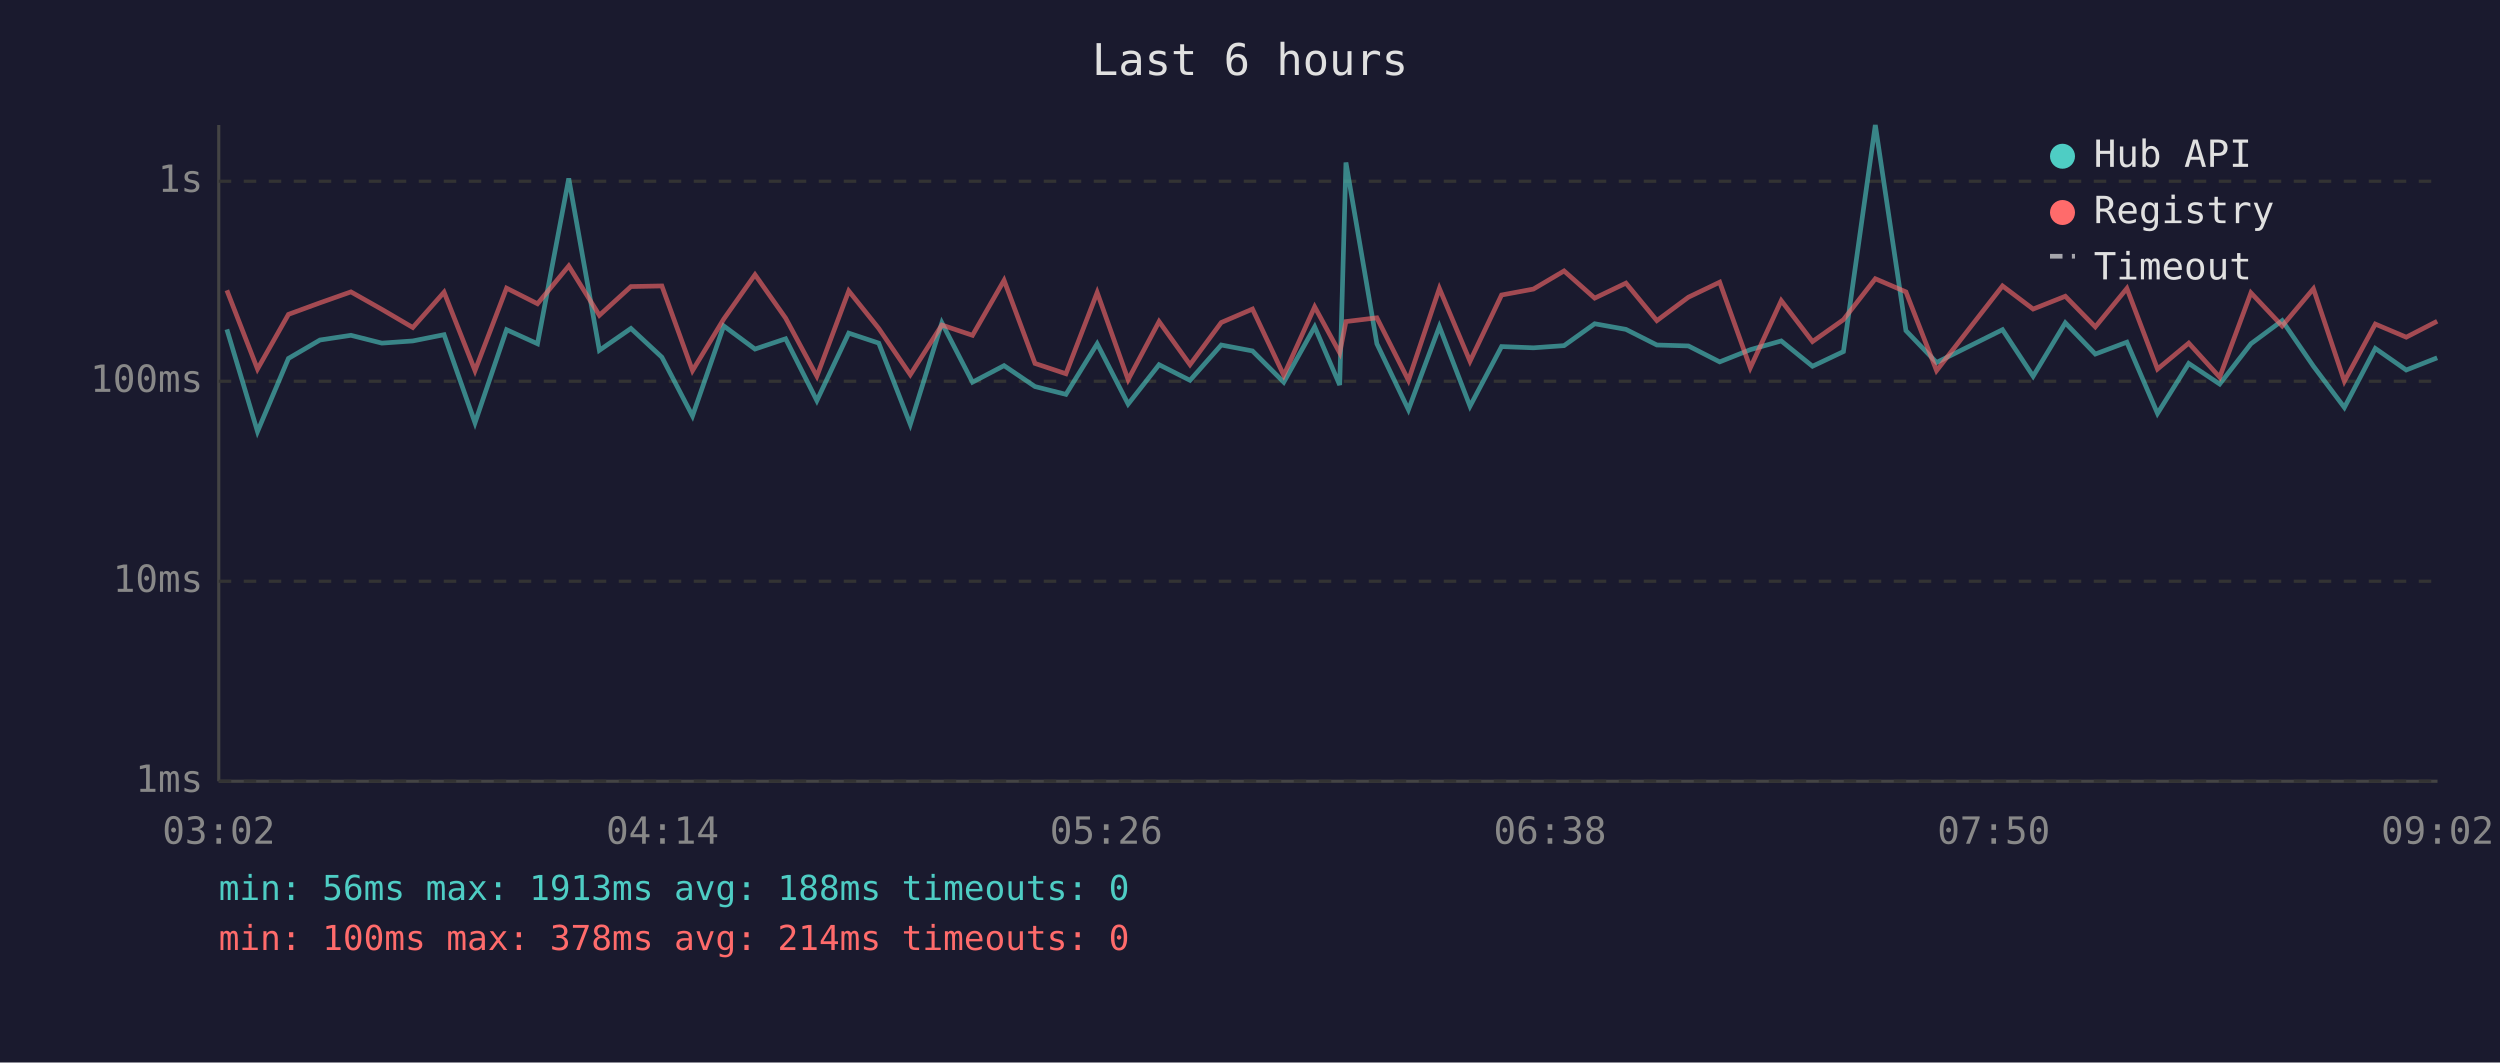
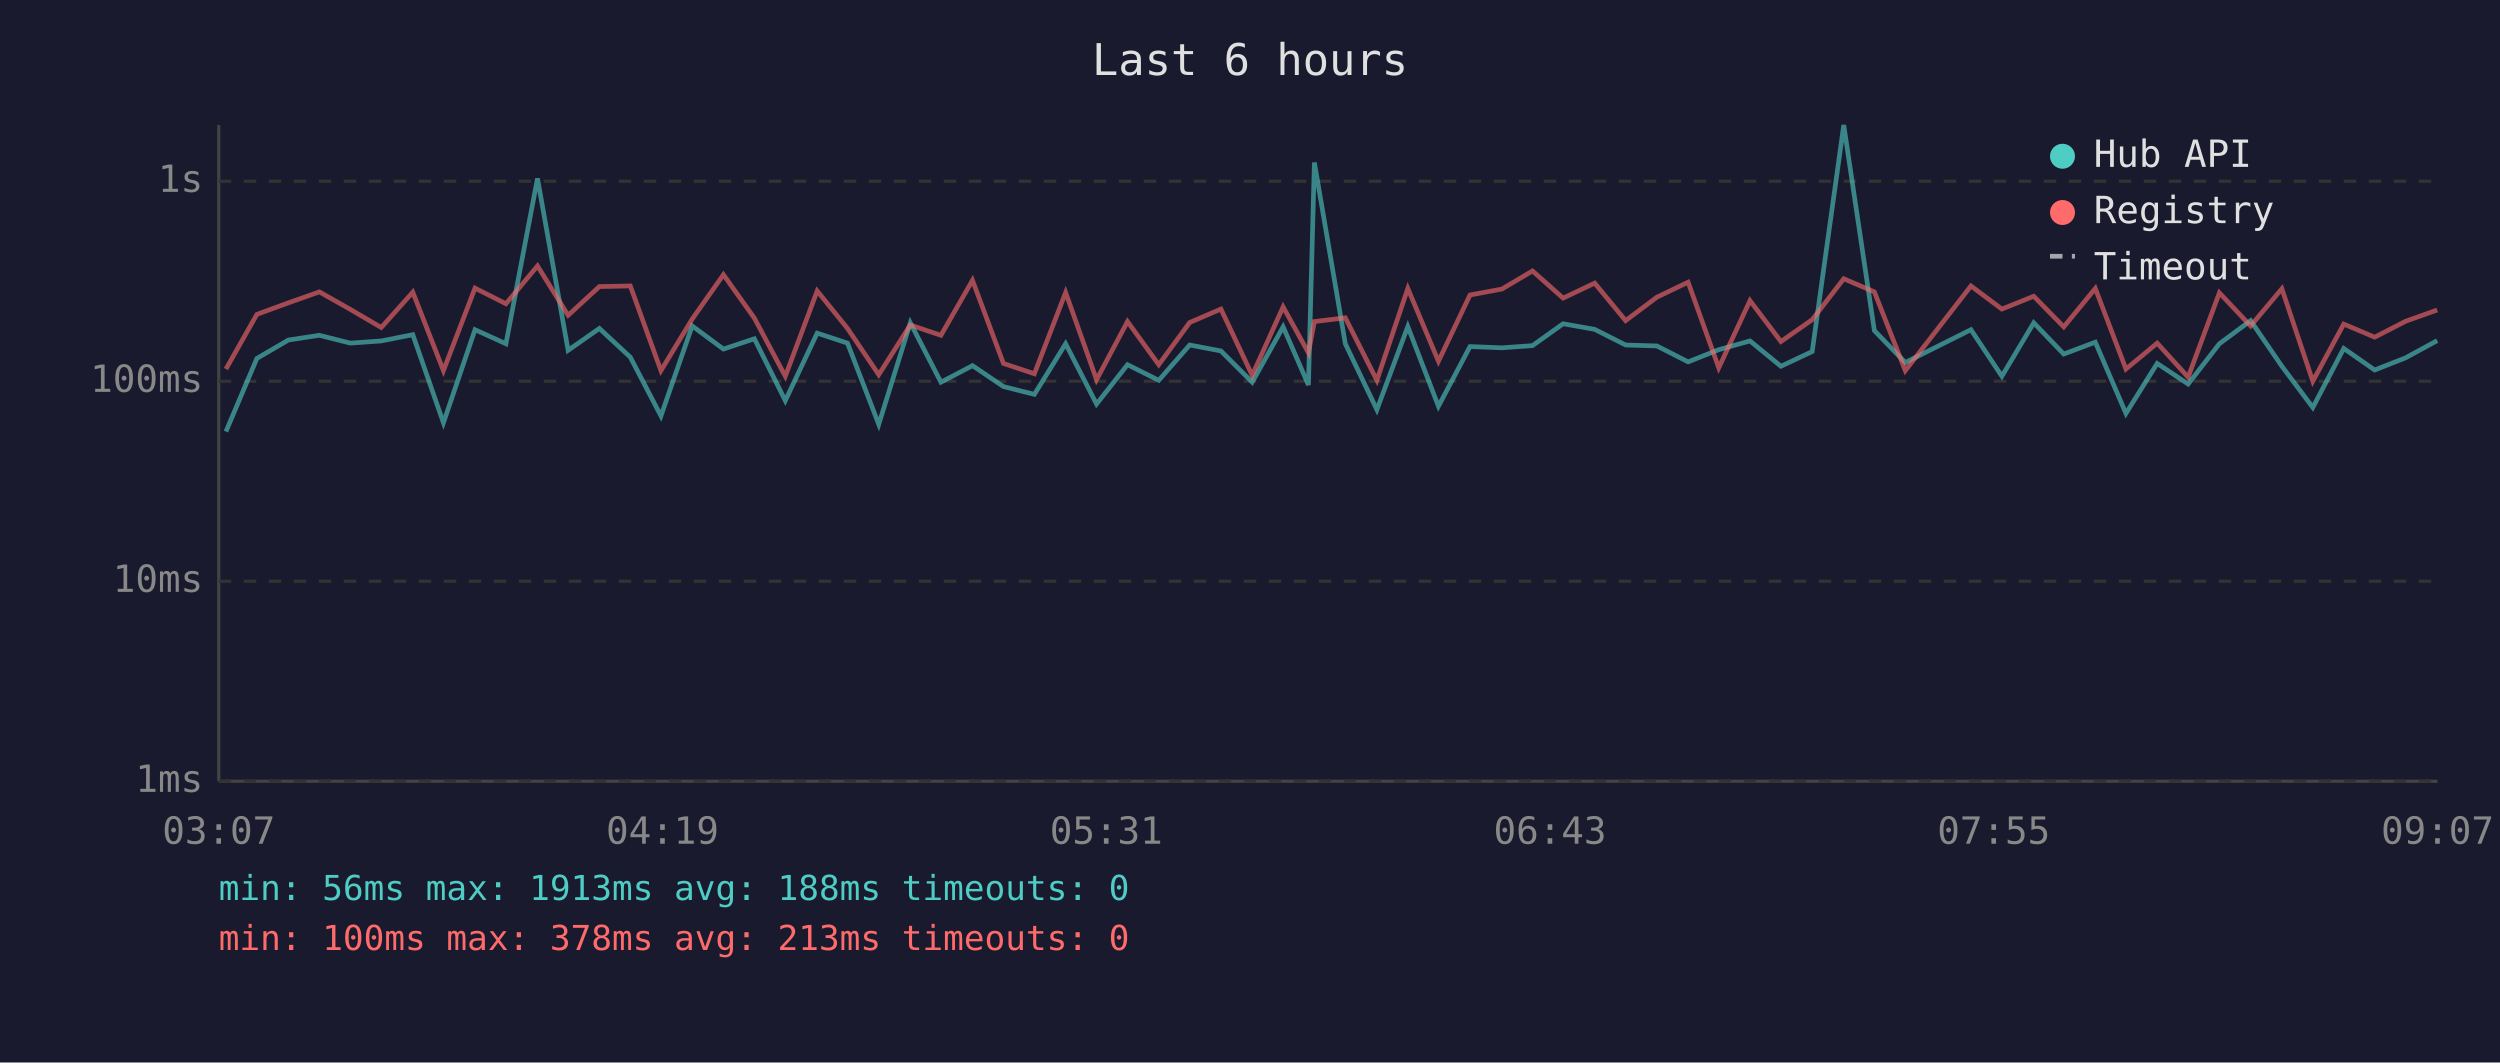
<svg xmlns="http://www.w3.org/2000/svg" viewBox="0 0 800 340" font-family="monospace" font-size="12">
  <rect width="800" height="340" fill="#1a1a2e" />
  <text x="400" y="24" fill="#e0e0e0" font-size="14" text-anchor="middle">Last 6 hours</text>
  <line x1="70" y1="40" x2="70" y2="250" stroke="#444" stroke-width="1" />
  <line x1="70" y1="250" x2="780" y2="250" stroke="#444" stroke-width="1" />
  <line x1="70" y1="250" x2="780" y2="250" stroke="#333" stroke-width="1" stroke-dasharray="4" />
  <text x="65" y="250" fill="#888" text-anchor="end" dominant-baseline="middle">1ms</text>
  <line x1="70" y1="186" x2="780" y2="186" stroke="#333" stroke-width="1" stroke-dasharray="4" />
  <text x="65" y="186" fill="#888" text-anchor="end" dominant-baseline="middle">10ms</text>
  <line x1="70" y1="122" x2="780" y2="122" stroke="#333" stroke-width="1" stroke-dasharray="4" />
  <text x="65" y="122" fill="#888" text-anchor="end" dominant-baseline="middle">100ms</text>
  <line x1="70" y1="58" x2="780" y2="58" stroke="#333" stroke-width="1" stroke-dasharray="4" />
  <text x="65" y="58" fill="#888" text-anchor="end" dominant-baseline="middle">1s</text>
-   <text x="70" y="270" fill="#888" text-anchor="middle">03:02</text>
-   <text x="212" y="270" fill="#888" text-anchor="middle">04:14</text>
-   <text x="354" y="270" fill="#888" text-anchor="middle">05:26</text>
-   <text x="496" y="270" fill="#888" text-anchor="middle">06:38</text>
-   <text x="638" y="270" fill="#888" text-anchor="middle">07:50</text>
-   <text x="780" y="270" fill="#888" text-anchor="middle">09:02</text>
-   <polyline points="72.6,105.4 82.4,138.1 92.3,114.7 102.4,108.8 112.3,107.3 122.2,109.8 132.1,109.1 142.1,107.1 152.0,135.3 162.1,105.5 172.0,110.0 182.0,57.1 191.8,112.1 201.9,105.1 211.8,114.3 221.6,133.1 231.6,104.3 241.6,111.7 251.4,108.4 261.4,128.2 271.6,106.6 281.2,109.8 291.3,135.8 301.4,103.3 311.2,122.3 321.3,117.0 331.2,123.7 341.1,126.2 351.1,110.0 361.0,129.3 370.9,116.7 380.8,121.7 390.8,110.4 400.8,112.3 410.8,122.3 420.7,104.6 428.7,123.2 430.7,52.0 440.6,110.0 450.7,131.1 460.6,104.5 470.4,130.0 480.5,110.9 490.7,111.3 500.5,110.6 510.3,103.6 520.3,105.4 530.2,110.4 540.3,110.7 550.3,115.8 560.1,111.9 570.0,109.1 580.0,117.2 589.9,112.5 600.1,40.0 609.9,105.8 619.7,116.0 640.8,105.5 650.6,120.4 660.9,103.3 670.5,113.3 680.6,109.5 690.4,132.3 700.4,116.3 710.3,122.9 720.3,110.0 730.3,102.6 740.3,117.2 750.2,130.4 760.1,111.5 770.0,118.4 779.9,114.5" fill="none" stroke="#4ecdc4" stroke-width="1.5" opacity="0.6" />
-   <polyline points="72.6,92.9 82.4,118.1 92.3,100.6 102.4,96.9 112.3,93.4 122.2,99.0 132.1,104.8 142.1,93.5 152.0,118.6 162.1,92.2 172.0,97.2 182.0,85.1 191.8,100.9 201.9,91.7 211.8,91.5 221.6,118.6 231.6,102.1 241.6,87.9 251.4,101.8 261.4,120.4 271.6,93.1 281.2,105.1 291.3,119.9 301.4,104.0 311.2,107.3 321.3,89.7 331.2,116.3 341.1,119.6 351.1,93.6 361.0,121.5 370.9,102.9 380.8,116.7 390.8,103.2 400.8,98.9 410.8,120.1 420.7,98.2 428.7,112.9 430.7,102.9 440.6,101.7 450.7,121.7 460.6,92.3 470.4,115.6 480.5,94.4 490.7,92.5 500.5,86.7 510.3,95.4 520.3,90.6 530.2,102.6 540.3,95.1 550.3,90.3 560.1,117.7 570.0,96.2 580.0,109.3 589.9,102.3 600.1,89.2 609.9,93.4 619.7,118.6 640.8,91.5 650.6,98.9 660.9,94.8 670.5,104.6 680.6,92.3 690.4,118.1 700.4,109.8 710.3,120.7 720.3,93.7 730.3,104.3 740.3,92.4 750.2,122.0 760.1,103.7 770.0,107.9 779.9,102.8" fill="none" stroke="#ff6b6b" stroke-width="1.5" opacity="0.6" />
+   <text x="70" y="270" fill="#888" text-anchor="middle">03:07</text>
+   <text x="212" y="270" fill="#888" text-anchor="middle">04:19</text>
+   <text x="354" y="270" fill="#888" text-anchor="middle">05:31</text>
+   <text x="496" y="270" fill="#888" text-anchor="middle">06:43</text>
+   <text x="638" y="270" fill="#888" text-anchor="middle">07:55</text>
+   <text x="780" y="270" fill="#888" text-anchor="middle">09:07</text>
+   <polyline points="72.3,138.1 82.2,114.7 92.3,108.8 102.2,107.3 112.1,109.8 122.0,109.1 132.1,107.1 141.9,135.3 152.0,105.5 161.9,110.0 172.0,57.1 181.8,112.1 191.8,105.1 201.7,114.3 211.5,133.1 221.5,104.3 231.5,111.7 241.4,108.4 251.3,128.2 261.5,106.6 271.2,109.8 281.2,135.8 291.3,103.3 301.1,122.3 311.2,117.0 321.1,123.7 331.0,126.2 341.0,110.0 350.9,129.3 360.8,116.7 370.8,121.7 380.7,110.4 390.7,112.3 400.7,122.3 410.6,104.6 418.7,123.2 420.6,52.0 430.5,110.0 440.6,131.1 450.5,104.5 460.3,130.0 470.4,110.9 480.6,111.3 490.4,110.6 500.2,103.6 510.3,105.4 520.2,110.4 530.2,110.7 540.2,115.8 550.0,111.9 560.0,109.1 569.9,117.2 579.9,112.5 590.0,40.0 599.8,105.8 609.7,116.0 630.7,105.5 640.6,120.4 650.8,103.3 660.4,113.3 670.5,109.5 680.3,132.3 690.3,116.3 700.2,122.9 710.2,110.0 720.2,102.6 730.2,117.2 740.1,130.4 750.0,111.5 759.9,118.4 769.8,114.5 779.9,109.0" fill="none" stroke="#4ecdc4" stroke-width="1.5" opacity="0.6" />
+   <polyline points="72.3,118.1 82.2,100.6 92.3,96.9 102.2,93.4 112.1,99.0 122.0,104.8 132.1,93.5 141.9,118.6 152.0,92.2 161.9,97.2 172.0,85.1 181.8,100.9 191.8,91.7 201.7,91.5 211.5,118.6 221.5,102.1 231.5,87.9 241.4,101.8 251.3,120.4 261.5,93.1 271.2,105.1 281.2,119.9 291.3,104.0 301.1,107.3 311.2,89.7 321.1,116.3 331.0,119.6 341.0,93.6 350.9,121.5 360.8,102.9 370.8,116.7 380.7,103.2 390.7,98.9 400.7,120.1 410.6,98.2 418.7,112.9 420.6,102.9 430.5,101.7 440.6,121.7 450.5,92.3 460.3,115.6 470.4,94.4 480.6,92.5 490.4,86.7 500.2,95.4 510.3,90.6 520.2,102.6 530.2,95.1 540.2,90.3 550.0,117.7 560.0,96.2 569.9,109.3 579.9,102.3 590.0,89.2 599.8,93.4 609.7,118.6 630.7,91.5 640.6,98.9 650.8,94.8 660.4,104.6 670.5,92.3 680.3,118.1 690.3,109.8 700.2,120.7 710.2,93.7 720.2,104.3 730.2,92.4 740.1,122.0 750.0,103.7 759.9,107.9 769.8,102.8 779.9,99.2" fill="none" stroke="#ff6b6b" stroke-width="1.5" opacity="0.6" />
  <circle cx="660" cy="50" r="4" fill="#4ecdc4" />
  <text x="670" y="50" fill="#e0e0e0" dominant-baseline="middle">Hub API</text>
  <circle cx="660" cy="68" r="4" fill="#ff6b6b" />
  <text x="670" y="68" fill="#e0e0e0" dominant-baseline="middle">Registry</text>
  <line x1="656" y1="82" x2="664" y2="82" stroke="#e0e0e0" stroke-width="1.5" stroke-dasharray="4,3" opacity="0.7" />
  <text x="670" y="86" fill="#e0e0e0" dominant-baseline="middle">Timeout</text>
  <text x="70" y="288" fill="#4ecdc4" font-size="11">min: 56ms  max: 1913ms  avg: 188ms  timeouts: 0</text>
-   <text x="70" y="304" fill="#ff6b6b" font-size="11">min: 100ms  max: 378ms  avg: 214ms  timeouts: 0</text>
+   <text x="70" y="304" fill="#ff6b6b" font-size="11">min: 100ms  max: 378ms  avg: 213ms  timeouts: 0</text>
</svg>
